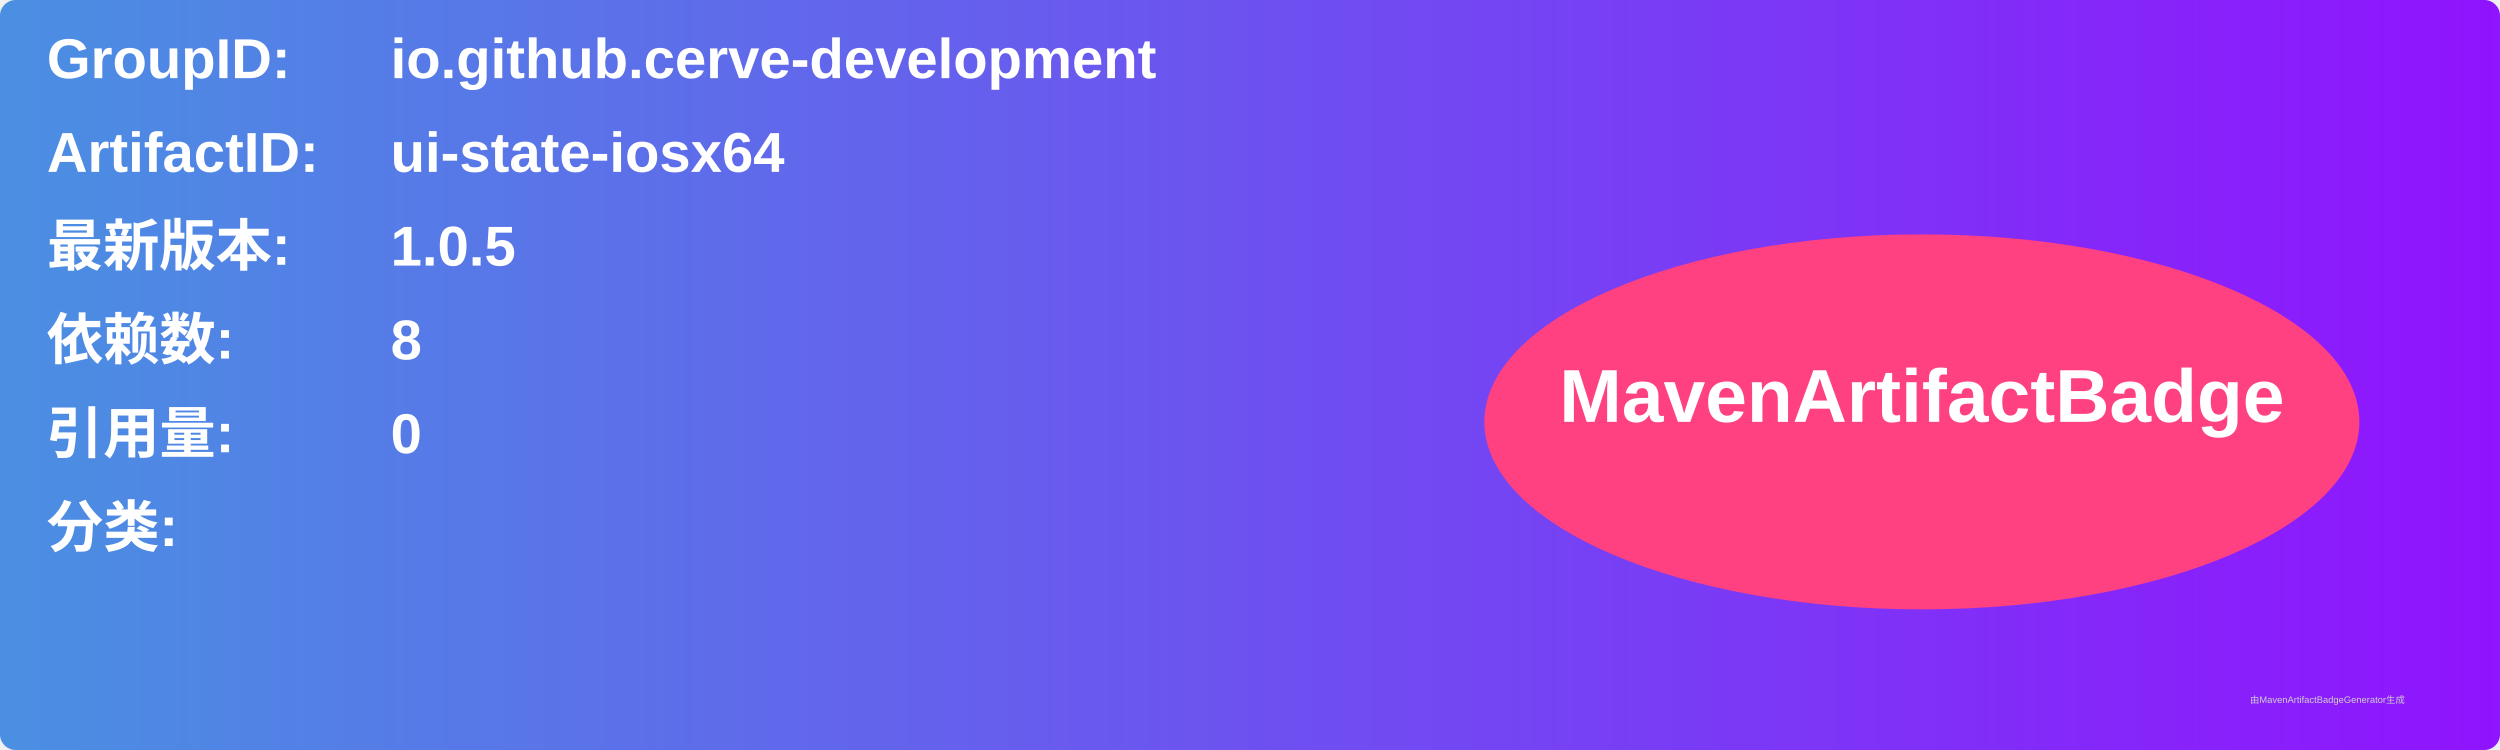
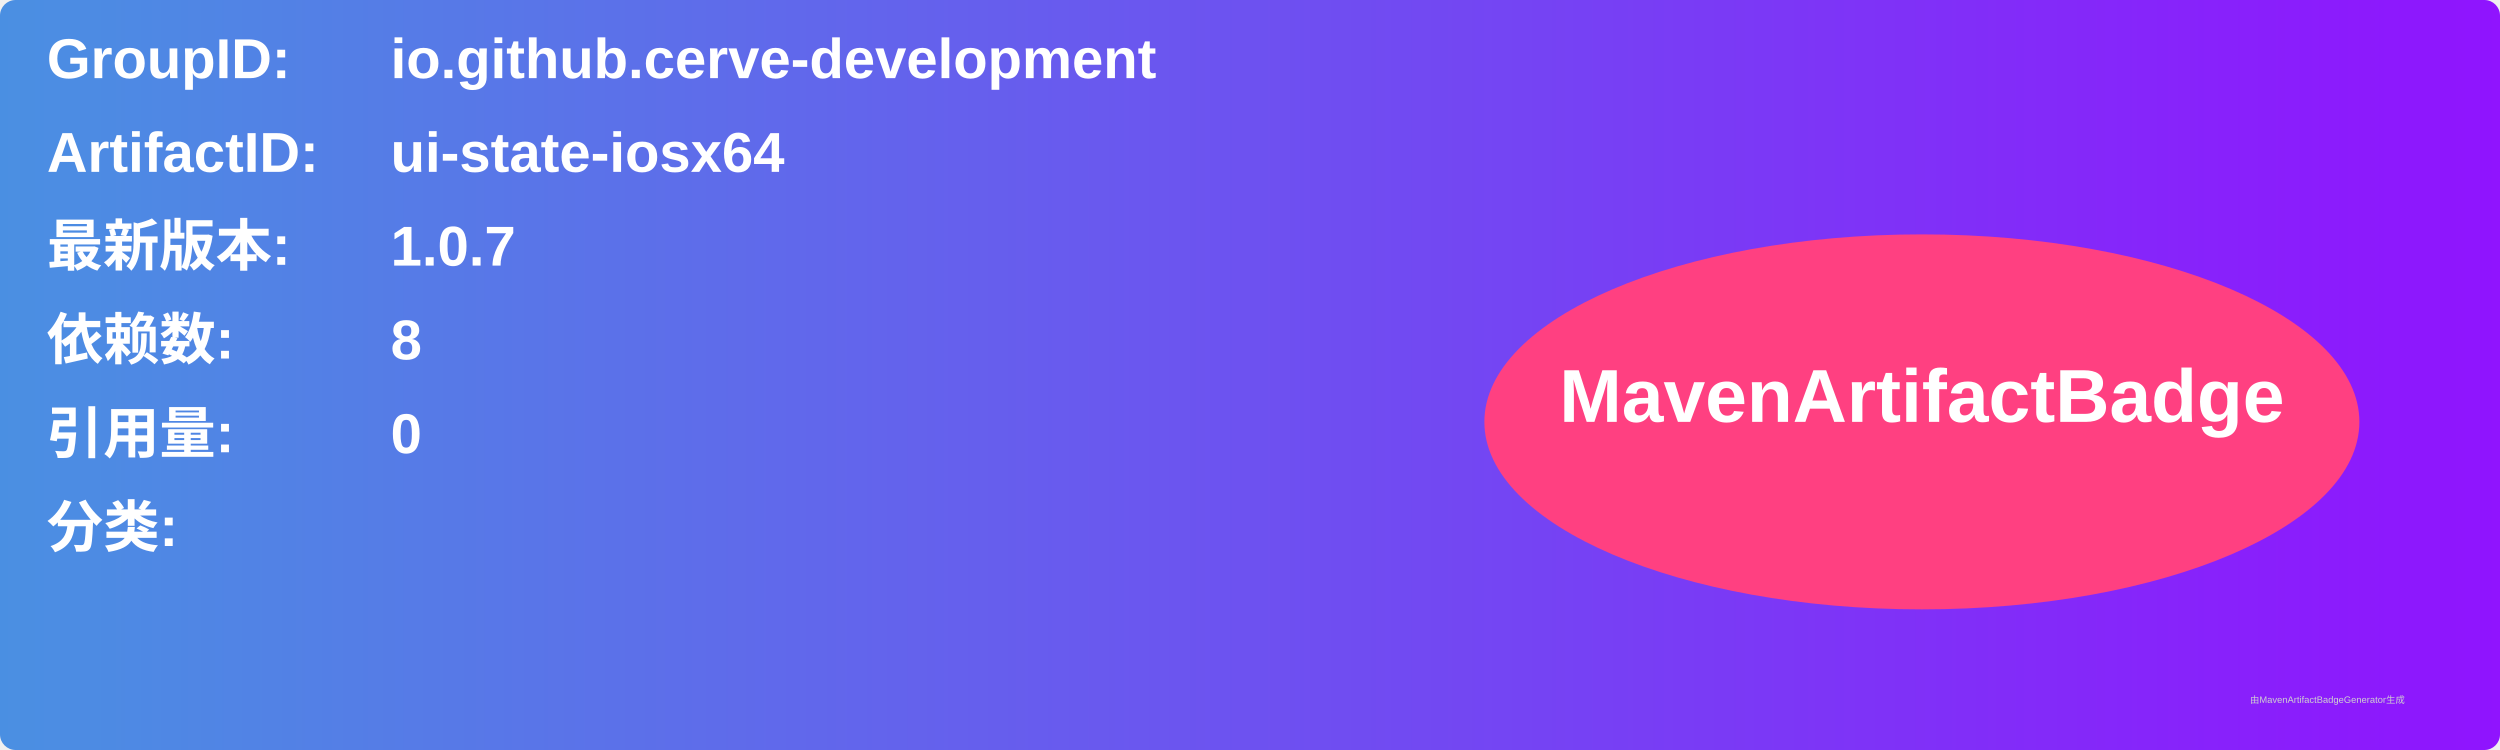
<svg xmlns="http://www.w3.org/2000/svg" width="800" height="240" viewBox="0 0 800 240">
  <linearGradient id="grad" x1="0%" y1="0%" x2="100%" y2="0%">
    <stop offset="0%" stop-color="#4a90e2" />
    <stop offset="100%" stop-color="#9013fe" />
  </linearGradient>
  <rect width="100%" height="100%" rx="5" ry="5" fill="url(#grad)" />
  <g transform="translate(15, 15)">
    <text x="0" y="10" font-family="Arial" font-size="18" fill="white" font-weight="bold" width="260">GroupID:</text>
    <text x="110" y="10" font-family="Arial" font-size="18" fill="white" font-weight="bold" width="460">io.github.cerve-development</text>
    <text x="0" y="40" font-family="Arial" font-size="18" fill="white" font-weight="bold" width="260">ArtifactID:</text>
    <text x="110" y="40" font-family="Arial" font-size="18" fill="white" font-weight="bold" width="460">ui-state-iosx64</text>
    <text x="0" y="70" font-family="Arial" font-size="18" fill="white" font-weight="bold">最新版本:</text>
    <text x="110" y="70" font-family="Arial" font-size="18" fill="white" font-weight="bold">
-       <tspan font-weight="bold">1.0.5</tspan>
+       <tspan font-weight="bold">1.0.7</tspan>
    </text>
    <text x="0" y="100" font-family="Arial" font-size="18" fill="white" font-weight="bold">依赖数: </text>
    <text x="110" y="100" font-family="Arial" font-size="18" fill="white">
      <tspan font-weight="bold">8</tspan>
    </text>
    <text x="0" y="130" font-family="Arial" font-size="18" fill="white" font-weight="bold">引用量: </text>
    <text x="110" y="130" font-family="Arial" font-size="18" fill="white">
      <tspan font-weight="bold">0</tspan>
    </text>
    <text x="0" y="160" font-family="Arial" font-size="18" fill="white" font-weight="bold">分类:</text>
    <text x="10" y="190" font-family="Arial" font-size="10" fill="white">
      <tspan font-weight="bold" />
    </text>
    <ellipse cx="600" cy="120" rx="140" ry="60" fill="#ff4081" />
    <text x="600" y="120" text-anchor="middle" font-family="Arial" font-size="24" fill="white" font-weight="bold">MavenArtifactBadge</text>
  </g>
  <text x="720" y="225" font-family="Arial" font-size="3" fill="#d0d0d0">由MavenArtifactBadgeGenerator生成</text>
</svg>
